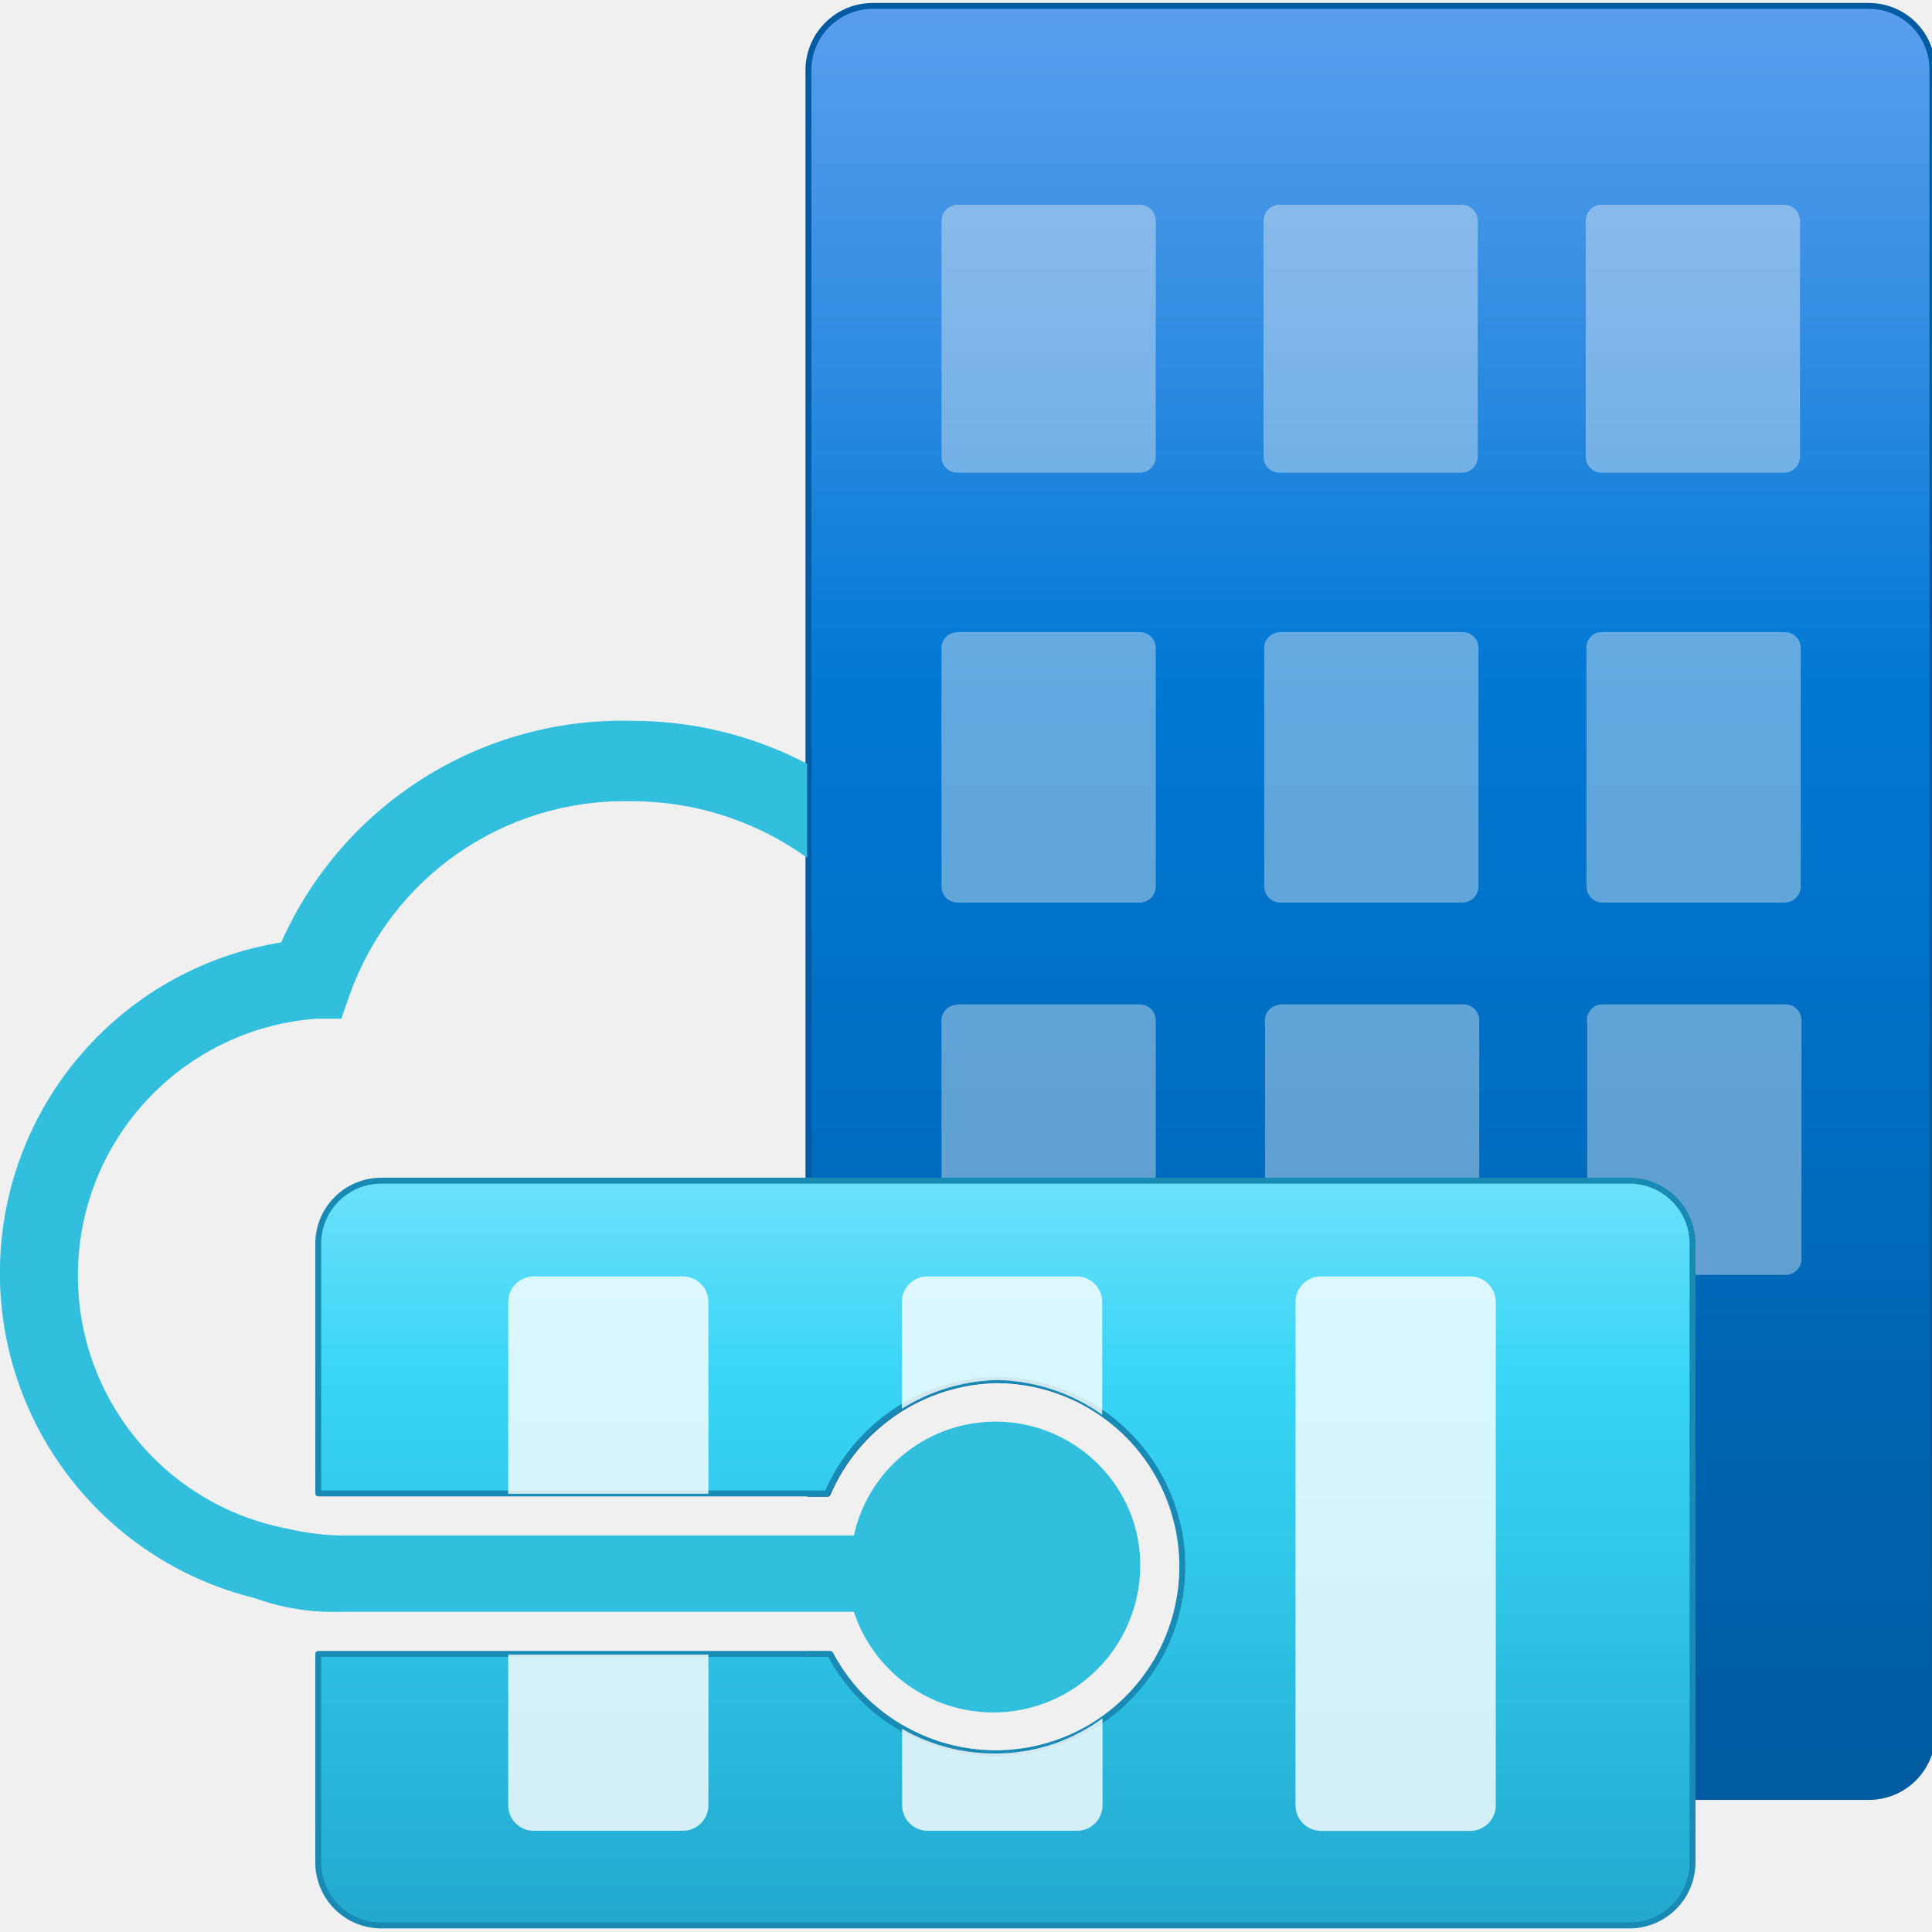
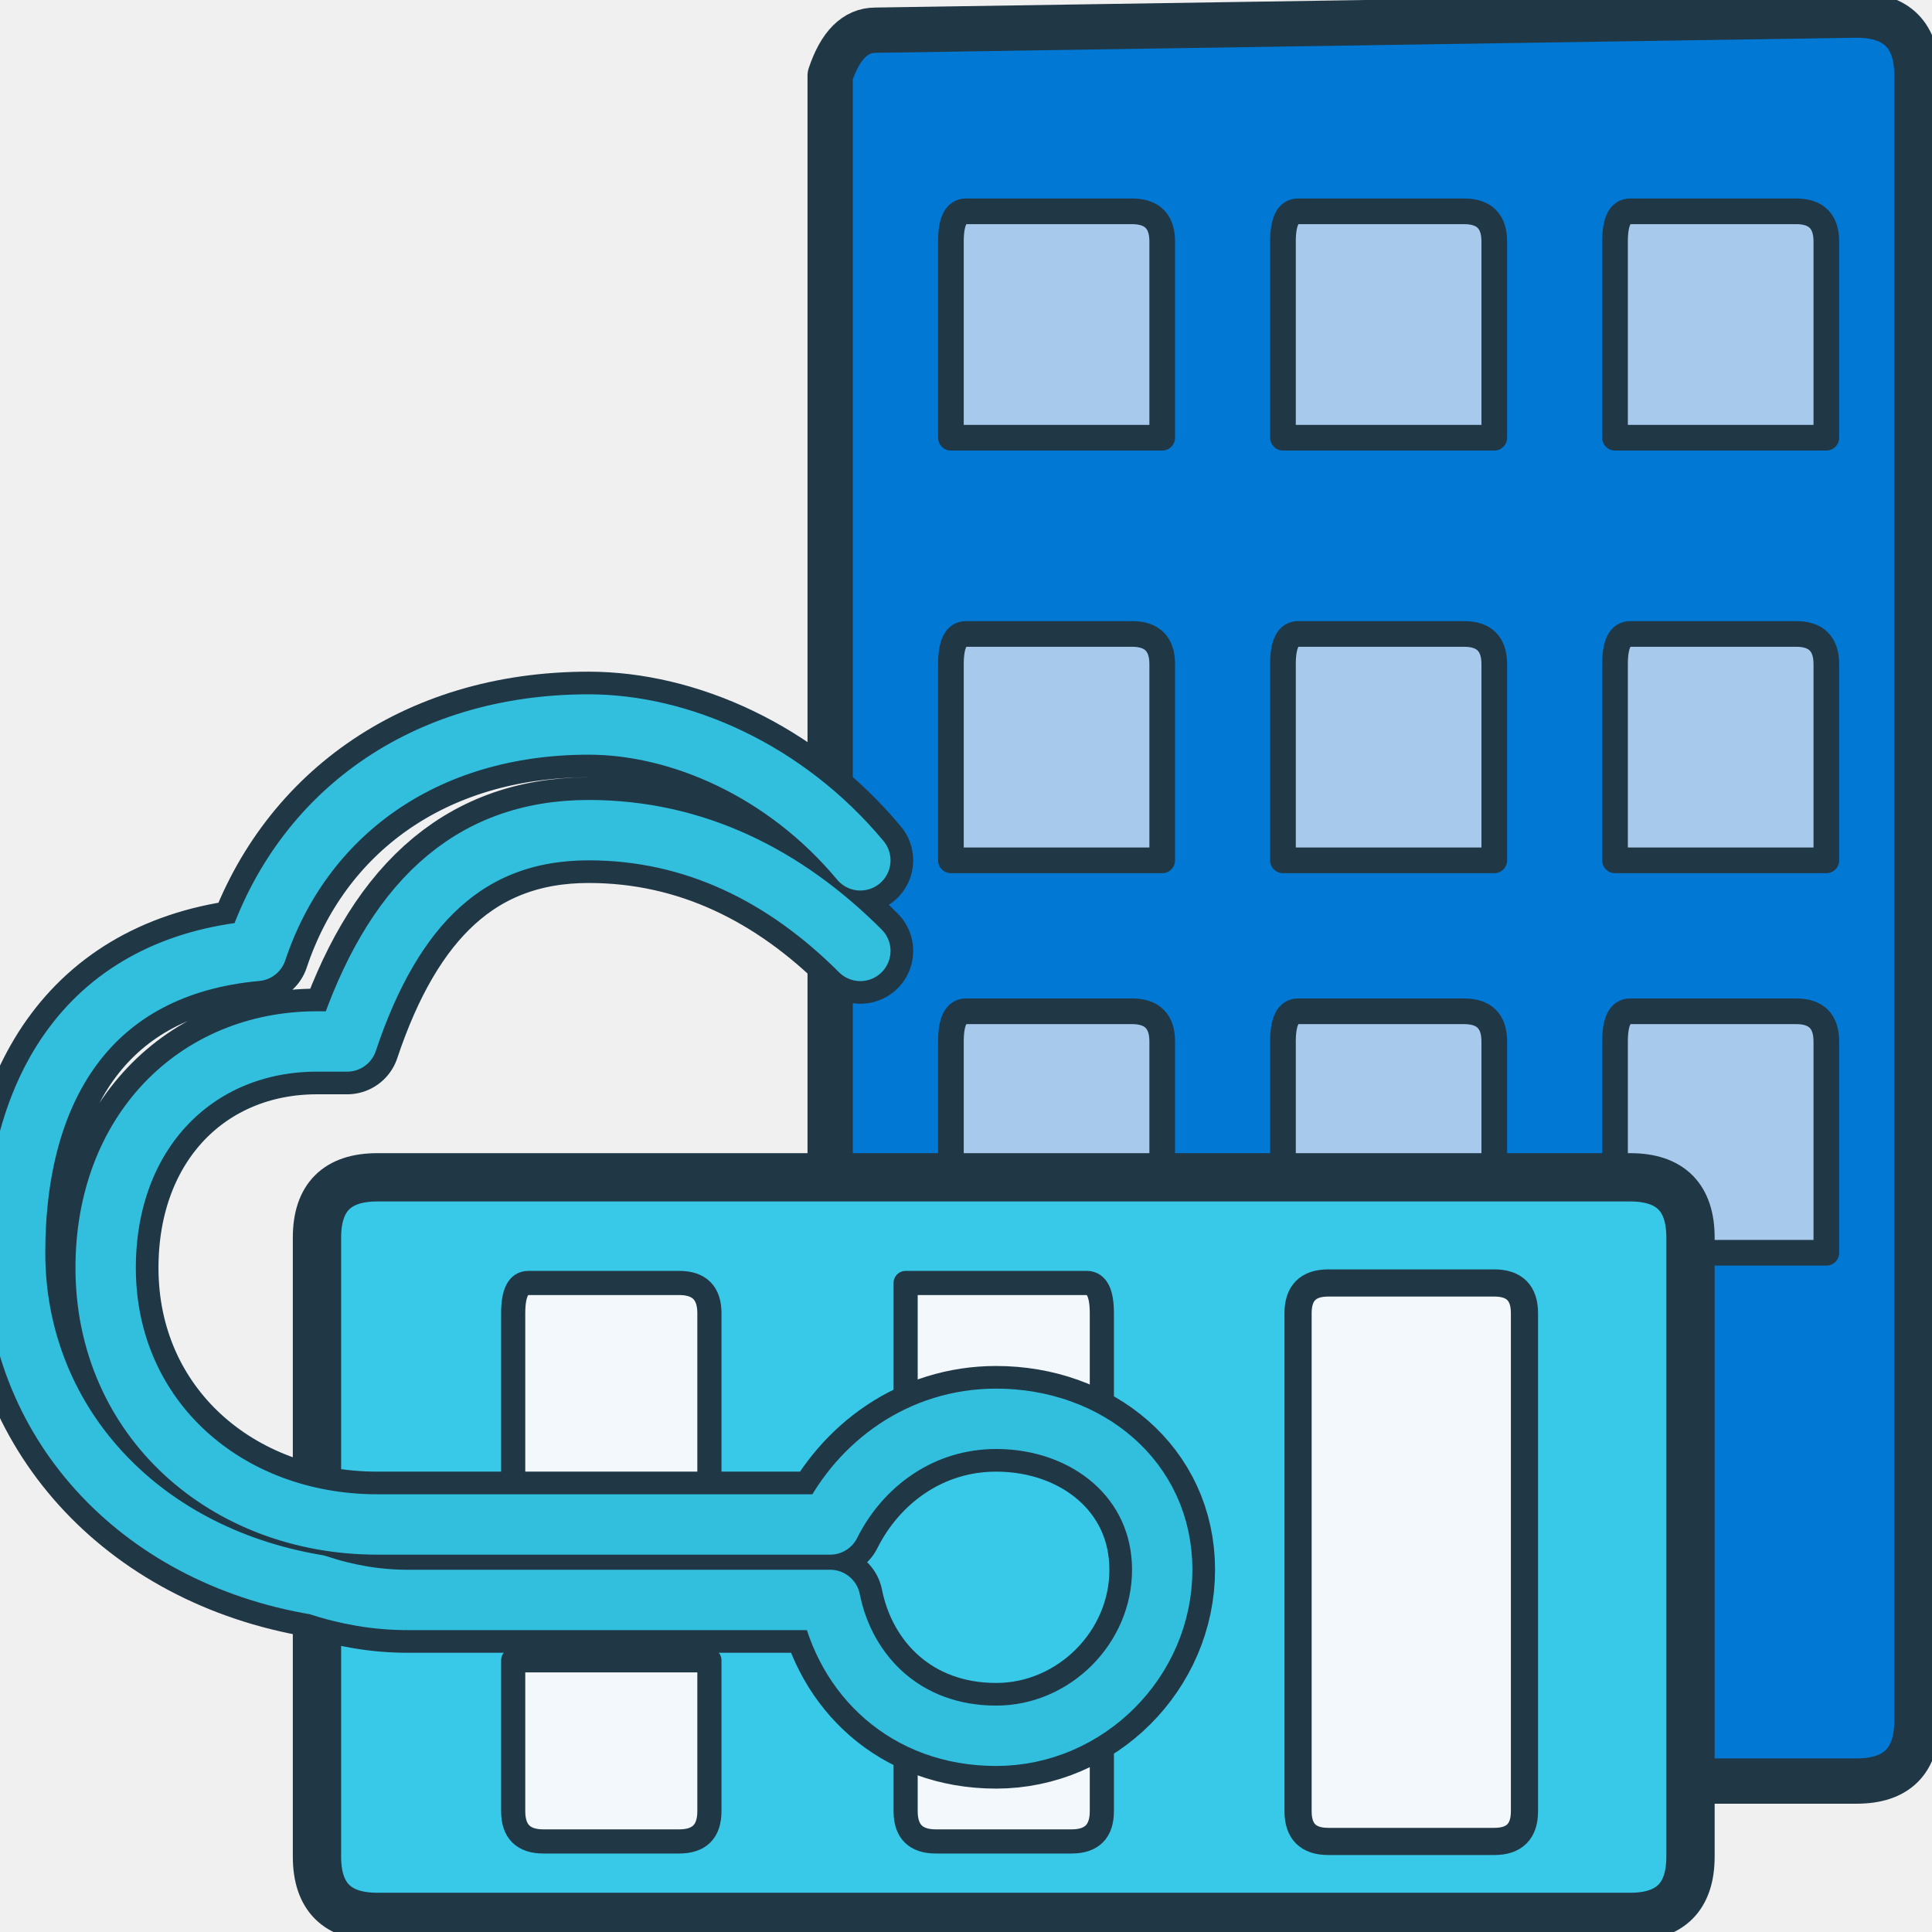
- <svg xmlns="http://www.w3.org/2000/svg" width="128" height="128" viewBox="0 0 128 128">
-   <defs>
-     <linearGradient id="building" x1="12.764" y1="-0.269" x2="12.764" y2="16.422" gradientUnits="userSpaceOnUse">
-       <stop offset="0" stop-color="#5ea0ef" />
-       <stop offset=".2" stop-color="#328de2" />
-       <stop offset=".4" stop-color="#0078d4" />
-       <stop offset=".7" stop-color="#006abb" />
-       <stop offset="1" stop-color="#005ba1" />
-     </linearGradient>
-     <linearGradient id="gateway" x1="9.367" y1="20.932" x2="9.367" y2="9.35" gradientUnits="userSpaceOnUse">
-       <stop offset="0" stop-color="#198ab3" />
-       <stop offset=".4" stop-color="#29b8dc" />
-       <stop offset=".7" stop-color="#38d5f6" />
-       <stop offset="1" stop-color="#9cebff" />
-     </linearGradient>
-   </defs>
-   <g transform="scale(7.111111)" stroke-linejoin="round" stroke-linecap="round">
-     <path d="M17.407.055H8.132a.6.6 0 0 0-.6.593V13.917h.179a1.75 1.75 0 0 1 1.574-1.059h.013a1.74 1.74 0 1 1-.789 3.3 1.723 1.723 0 0 1-.773-.746h-.2v.737a.6.6 0 0 0 .6.593h9.275a.592.592 0 0 0 .593-.593V.648a.592.592 0 0 0-.597-.593Z" fill="url(#building)" stroke="#005ba1" stroke-width=".055" />
-     <path d="M8.915 1.908H10.62a.148.148 0 0 1 .148.148v2.2a.148.148 0 0 1-.148.148h-1.7a.148.148 0 0 1-.148-.148v-2.2a.148.148 0 0 1 .148-.148Zm3 0h1.705a.148.148 0 0 1 .148.148v2.2a.148.148 0 0 1-.148.148h-1.7a.148.148 0 0 1-.148-.148v-2.2a.148.148 0 0 1 .148-.148Zm3.007 0h1.7a.148.148 0 0 1 .148.148v2.2a.148.148 0 0 1-.148.148h-1.7a.148.148 0 0 1-.148-.148v-2.2a.148.148 0 0 1 .148-.148Zm-6 3.981H10.62a.148.148 0 0 1 .148.148V8.26a.149.149 0 0 1-.148.149h-1.7a.149.149 0 0 1-.148-.149v-2.2a.149.149 0 0 1 .126-.168Zm3 0h1.705a.148.148 0 0 1 .148.148V8.26a.149.149 0 0 1-.148.149h-1.7a.149.149 0 0 1-.148-.149v-2.2a.148.148 0 0 1 .125-.168Zm3.007 0h1.7a.148.148 0 0 1 .148.148V8.26a.149.149 0 0 1-.148.149h-1.7a.149.149 0 0 1-.148-.149v-2.2A.148.148 0 0 1 14.9 5.89Zm-6 3.469H10.62a.148.148 0 0 1 .148.148v2.224a.148.148 0 0 1-.148.148h-1.7a.148.148 0 0 1-.148-.148v-2.2a.148.148 0 0 1 .126-.167Zm3 0h1.705a.148.148 0 0 1 .148.148v2.224a.148.148 0 0 1-.148.148h-1.7a.148.148 0 0 1-.148-.148v-2.2a.146.146 0 0 1 .125-.167Zm3.007 0h1.7a.148.148 0 0 1 .148.148v2.224a.148.148 0 0 1-.148.148h-1.7a.148.148 0 0 1-.148-.148v-2.2A.146.146 0 0 1 14.9 9.36Z" fill="#f2f2f2" opacity=".4" />
-     <path d="M15.181 11H3.553a.587.587 0 0 0-.588.587v2.327h4.742a1.75 1.75 0 0 1 1.574-1.059h.013a1.74 1.74 0 1 1-.789 3.3 1.723 1.723 0 0 1-.773-.746H2.965v1.943a.587.587 0 0 0 .588.587h11.628a.588.588 0 0 0 .588-.587V11.59a.588.588 0 0 0-.588-.59Z" fill="url(#gateway)" stroke="#198ab3" stroke-width=".055" />
-     <rect x="12.07" y="11.892" width="1.866" height="5.166" rx=".238" fill="#fff" opacity=".8" />
-     <path d="M6.6 13.917V12.13a.238.238 0 0 0-.238-.238H4.973a.237.237 0 0 0-.238.238v1.787Z" fill="#fff" opacity=".8" />
-     <path d="M4.735 15.415V16.82a.237.237 0 0 0 .238.237h1.39A.238.238 0 0 0 6.6 16.82v-1.405Z" fill="#fff" opacity=".8" />
-     <path d="M9.281 12.858h.013a1.742 1.742 0 0 1 .975.323V12.13a.238.238 0 0 0-.238-.238H8.64a.238.238 0 0 0-.238.238v.995a1.745 1.745 0 0 1 .879-.267Z" fill="#fff" opacity=".8" />
-     <path d="M9.833 16.242a1.736 1.736 0 0 1-1.328-.081c-.039-.019-.066-.034-.1-.055v.714a.238.238 0 0 0 .238.237h1.391a.238.238 0 0 0 .238-.237v-.811a1.753 1.753 0 0 1-.439.233Z" fill="#fff" opacity=".8" />
-     <path d="M10.571 14.211a1.352 1.352 0 0 0-2.616.095H3.182a2.318 2.318 0 0 1-.5-.063 2.4 2.4 0 0 1 .265-4.752h.233l.074-.212a2.716 2.716 0 0 1 2.61-1.814 2.792 2.792 0 0 1 1.656.527v-.876a3.5 3.5 0 0 0-1.624-.4A3.478 3.478 0 0 0 2.62 8.78a3.12 3.12 0 0 0-.244 6.11 2.129 2.129 0 0 0 .774.127h4.805a1.369 1.369 0 0 0 2.616-.806Z" fill="#32bedd" />
+ <svg xmlns="http://www.w3.org/2000/svg" width="128" height="128" viewBox="0 0 128 128" fill="none">
+   <path d="M58 2            Q56 2 55 5            L55 114            Q55 118 59 118            L123 118            Q127 118 127 114            L127 5            Q127 1 123 1 Z" fill="#0078D4" stroke="#203746" stroke-width="3" stroke-linejoin="round" />
+   <g fill="#A7C9EB" stroke="#203746" stroke-width="1.7" stroke-linejoin="round">
+     <path d="M64 14 L75 14 Q77 14 77 16              L77 29 L63 29 L63 16 Q63 14 64 14 Z" />
+     <path d="M86 14 L97 14 Q99 14 99 16              L99 29 L85 29 L85 16 Q85 14 86 14 Z" />
+     <path d="M108 14 L119 14 Q121 14 121 16              L121 29 L107 29 L107 16 Q107 14 108 14 Z" />
+     <path d="M64 42 L75 42 Q77 42 77 44              L77 57 L63 57 L63 44 Q63 42 64 42 Z" />
+     <path d="M86 42 L97 42 Q99 42 99 44              L99 57 L85 57 L85 44 Q85 42 86 42 Z" />
+     <path d="M108 42 L119 42 Q121 42 121 44              L121 57 L107 57 L107 44 Q107 42 108 42 Z" />
+     <path d="M64 67 L75 67 Q77 67 77 69              L77 83 L63 83 L63 69 Q63 67 64 67 Z" />
+     <path d="M86 67 L97 67 Q99 67 99 69              L99 83 L85 83 L85 69 Q85 67 86 67 Z" />
+     <path d="M108 67 L119 67 Q121 67 121 69              L121 83 L107 83 L107 69 Q107 67 108 67 Z" />
  </g>
+   <path d="M25 78            L108 78            Q112 78 112 82            L112 123            Q112 127 108 127            L25 127            Q21 127 21 123            L21 82            Q21 78 25 78 Z" fill="#38C9E8" stroke="#203746" stroke-width="3.2" stroke-linejoin="round" />
+   <path d="M35 85            Q34 85 34 87            L34 99            L47 99            L47 87            Q47 85 45 85 Z" fill="#F2F8FC" stroke="#203746" stroke-width="1.6" stroke-linejoin="round" />
+   <path d="M34 110            L47 110            L47 120            Q47 122 45 122            L36 122            Q34 122 34 120 Z" fill="#F2F8FC" stroke="#203746" stroke-width="1.6" stroke-linejoin="round" />
+   <path d="M60 85            L72 85            Q73 85 73 87            L73 95            Q68 92 65 92            Q62 92 60 94 Z" fill="#F2F8FC" stroke="#203746" stroke-width="1.6" stroke-linejoin="round" />
+   <path d="M60 116            Q66 119 73 115            L73 120            Q73 122 71 122            L62 122            Q60 122 60 120 Z" fill="#F2F8FC" stroke="#203746" stroke-width="1.6" stroke-linejoin="round" />
+   <path d="M88 85            L99 85            Q101 85 101 87            L101 120            Q101 122 99 122            L88 122            Q86 122 86 120            L86 87            Q86 85 88 85 Z" fill="#F2F8FC" stroke="#203746" stroke-width="1.8" stroke-linejoin="round" />
+   <path d="M57 57            C52 51 45 48 39 48            C28 48 20 54 17 63            C6 64 1 72 1 83            C1 94 9 103 21 105            Q24 106 27 106            L55 106            C56 111 60 115 66 115            C72 115 77 110 77 104            C77 98 72 94 66 94            C61 94 57 97 55 101            L25 101            C15 101 7 94 7 84            C7 75 13 69 21 69            L23 69            C26 60 31 55 39 55            C46 55 52 58 57 63" fill="none" stroke="#203746" stroke-width="7" stroke-linecap="round" stroke-linejoin="round" />
+   <path d="M57 57            C52 51 45 48 39 48            C28 48 20 54 17 63            C6 64 1 72 1 83            C1 94 9 103 21 105            Q24 106 27 106            L55 106            C56 111 60 115 66 115            C72 115 77 110 77 104            C77 98 72 94 66 94            C61 94 57 97 55 101            L25 101            C15 101 7 94 7 84            C7 75 13 69 21 69            L23 69            C26 60 31 55 39 55            C46 55 52 58 57 63" fill="none" stroke="#32BEDD" stroke-width="4" stroke-linecap="round" stroke-linejoin="round" />
</svg>
